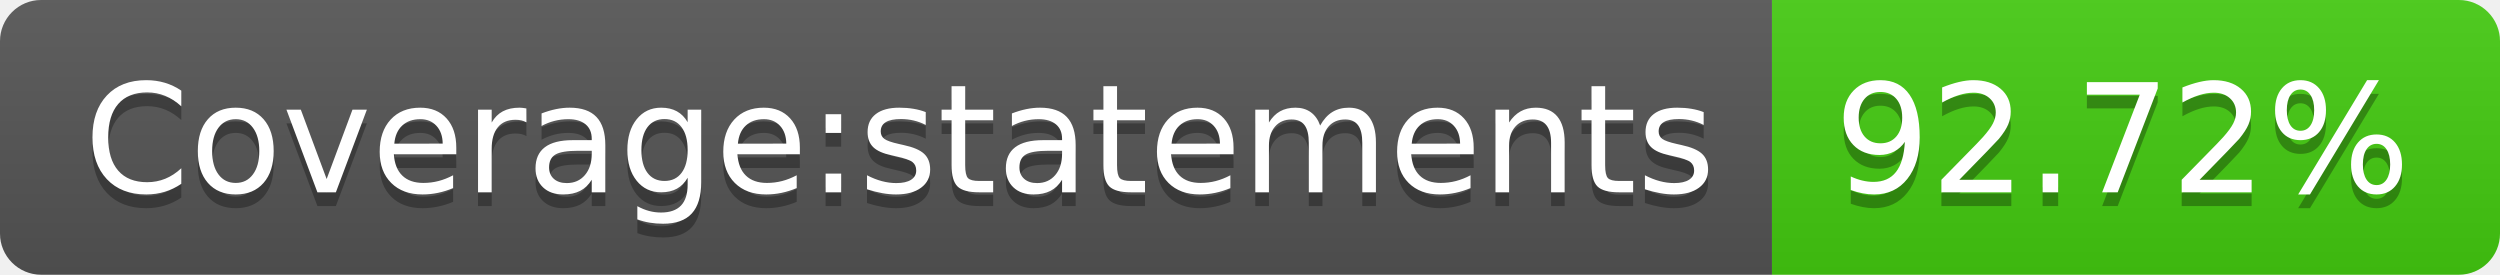
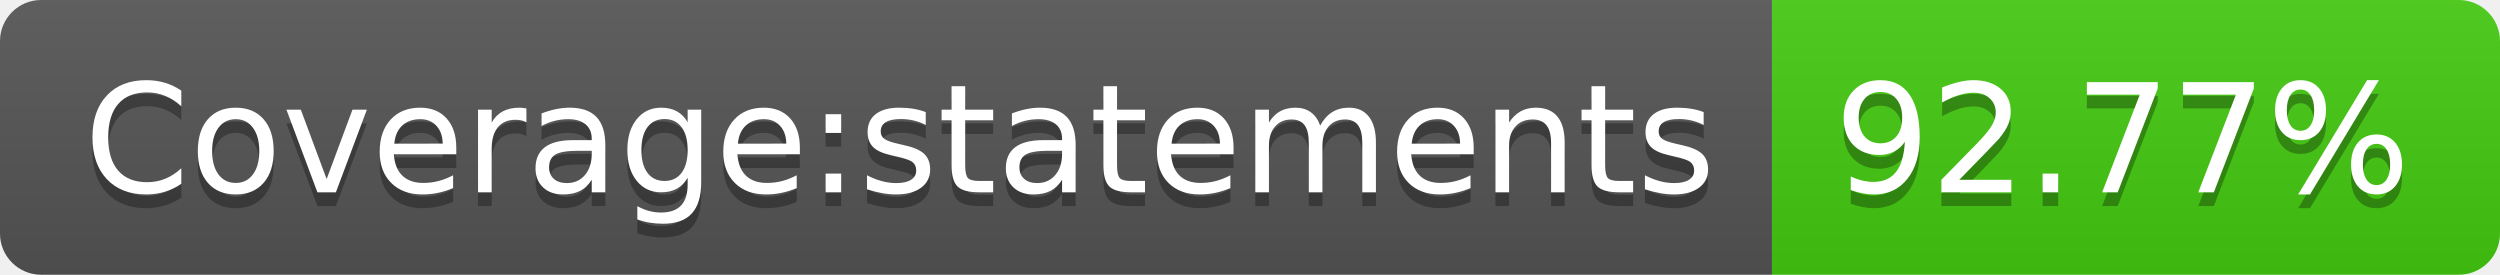
- <svg xmlns="http://www.w3.org/2000/svg" width="182" height="20" role="img" aria-label="Coverage:statements: 92.72%">
+ <svg xmlns="http://www.w3.org/2000/svg" width="182" height="20" role="img" aria-label="Coverage:statements: 92.77%">
  <linearGradient id="s" x2="0" y2="100%">
    <stop offset="0" stop-color="#bbb" stop-opacity=".1" />
    <stop offset="1" stop-opacity=".1" />
  </linearGradient>
  <clipPath id="r">
    <rect width="182" height="20" rx="3" fill="#fff" />
  </clipPath>
  <g clip-path="url(#r)">
    <rect width="129" height="20" fill="#555" />
    <rect x="129" width="53" height="20" fill="#4c1" />
    <rect width="182" height="20" fill="url(#s)" />
  </g>
  <g fill="#fff" text-anchor="middle" font-family="Verdana,Geneva,DejaVu Sans,sans-serif" text-rendering="geometricPrecision" font-size="110">
    <text aria-hidden="true" x="655" y="150" fill="#010101" fill-opacity=".3" transform="scale(.1)" textLength="1190">Coverage:statements</text>
    <text x="655" y="140" transform="scale(.1)" fill="#fff" textLength="1190">Coverage:statements</text>
-     <text aria-hidden="true" x="1545" y="150" fill="#010101" fill-opacity=".3" transform="scale(.1)" textLength="430">92.72%</text>
-     <text x="1545" y="140" transform="scale(.1)" fill="#fff" textLength="430">92.72%</text>
+     <text aria-hidden="true" x="1545" y="150" fill="#010101" fill-opacity=".3" transform="scale(.1)" textLength="430">92.77%</text>
+     <text x="1545" y="140" transform="scale(.1)" fill="#fff" textLength="430">92.77%</text>
  </g>
</svg>
